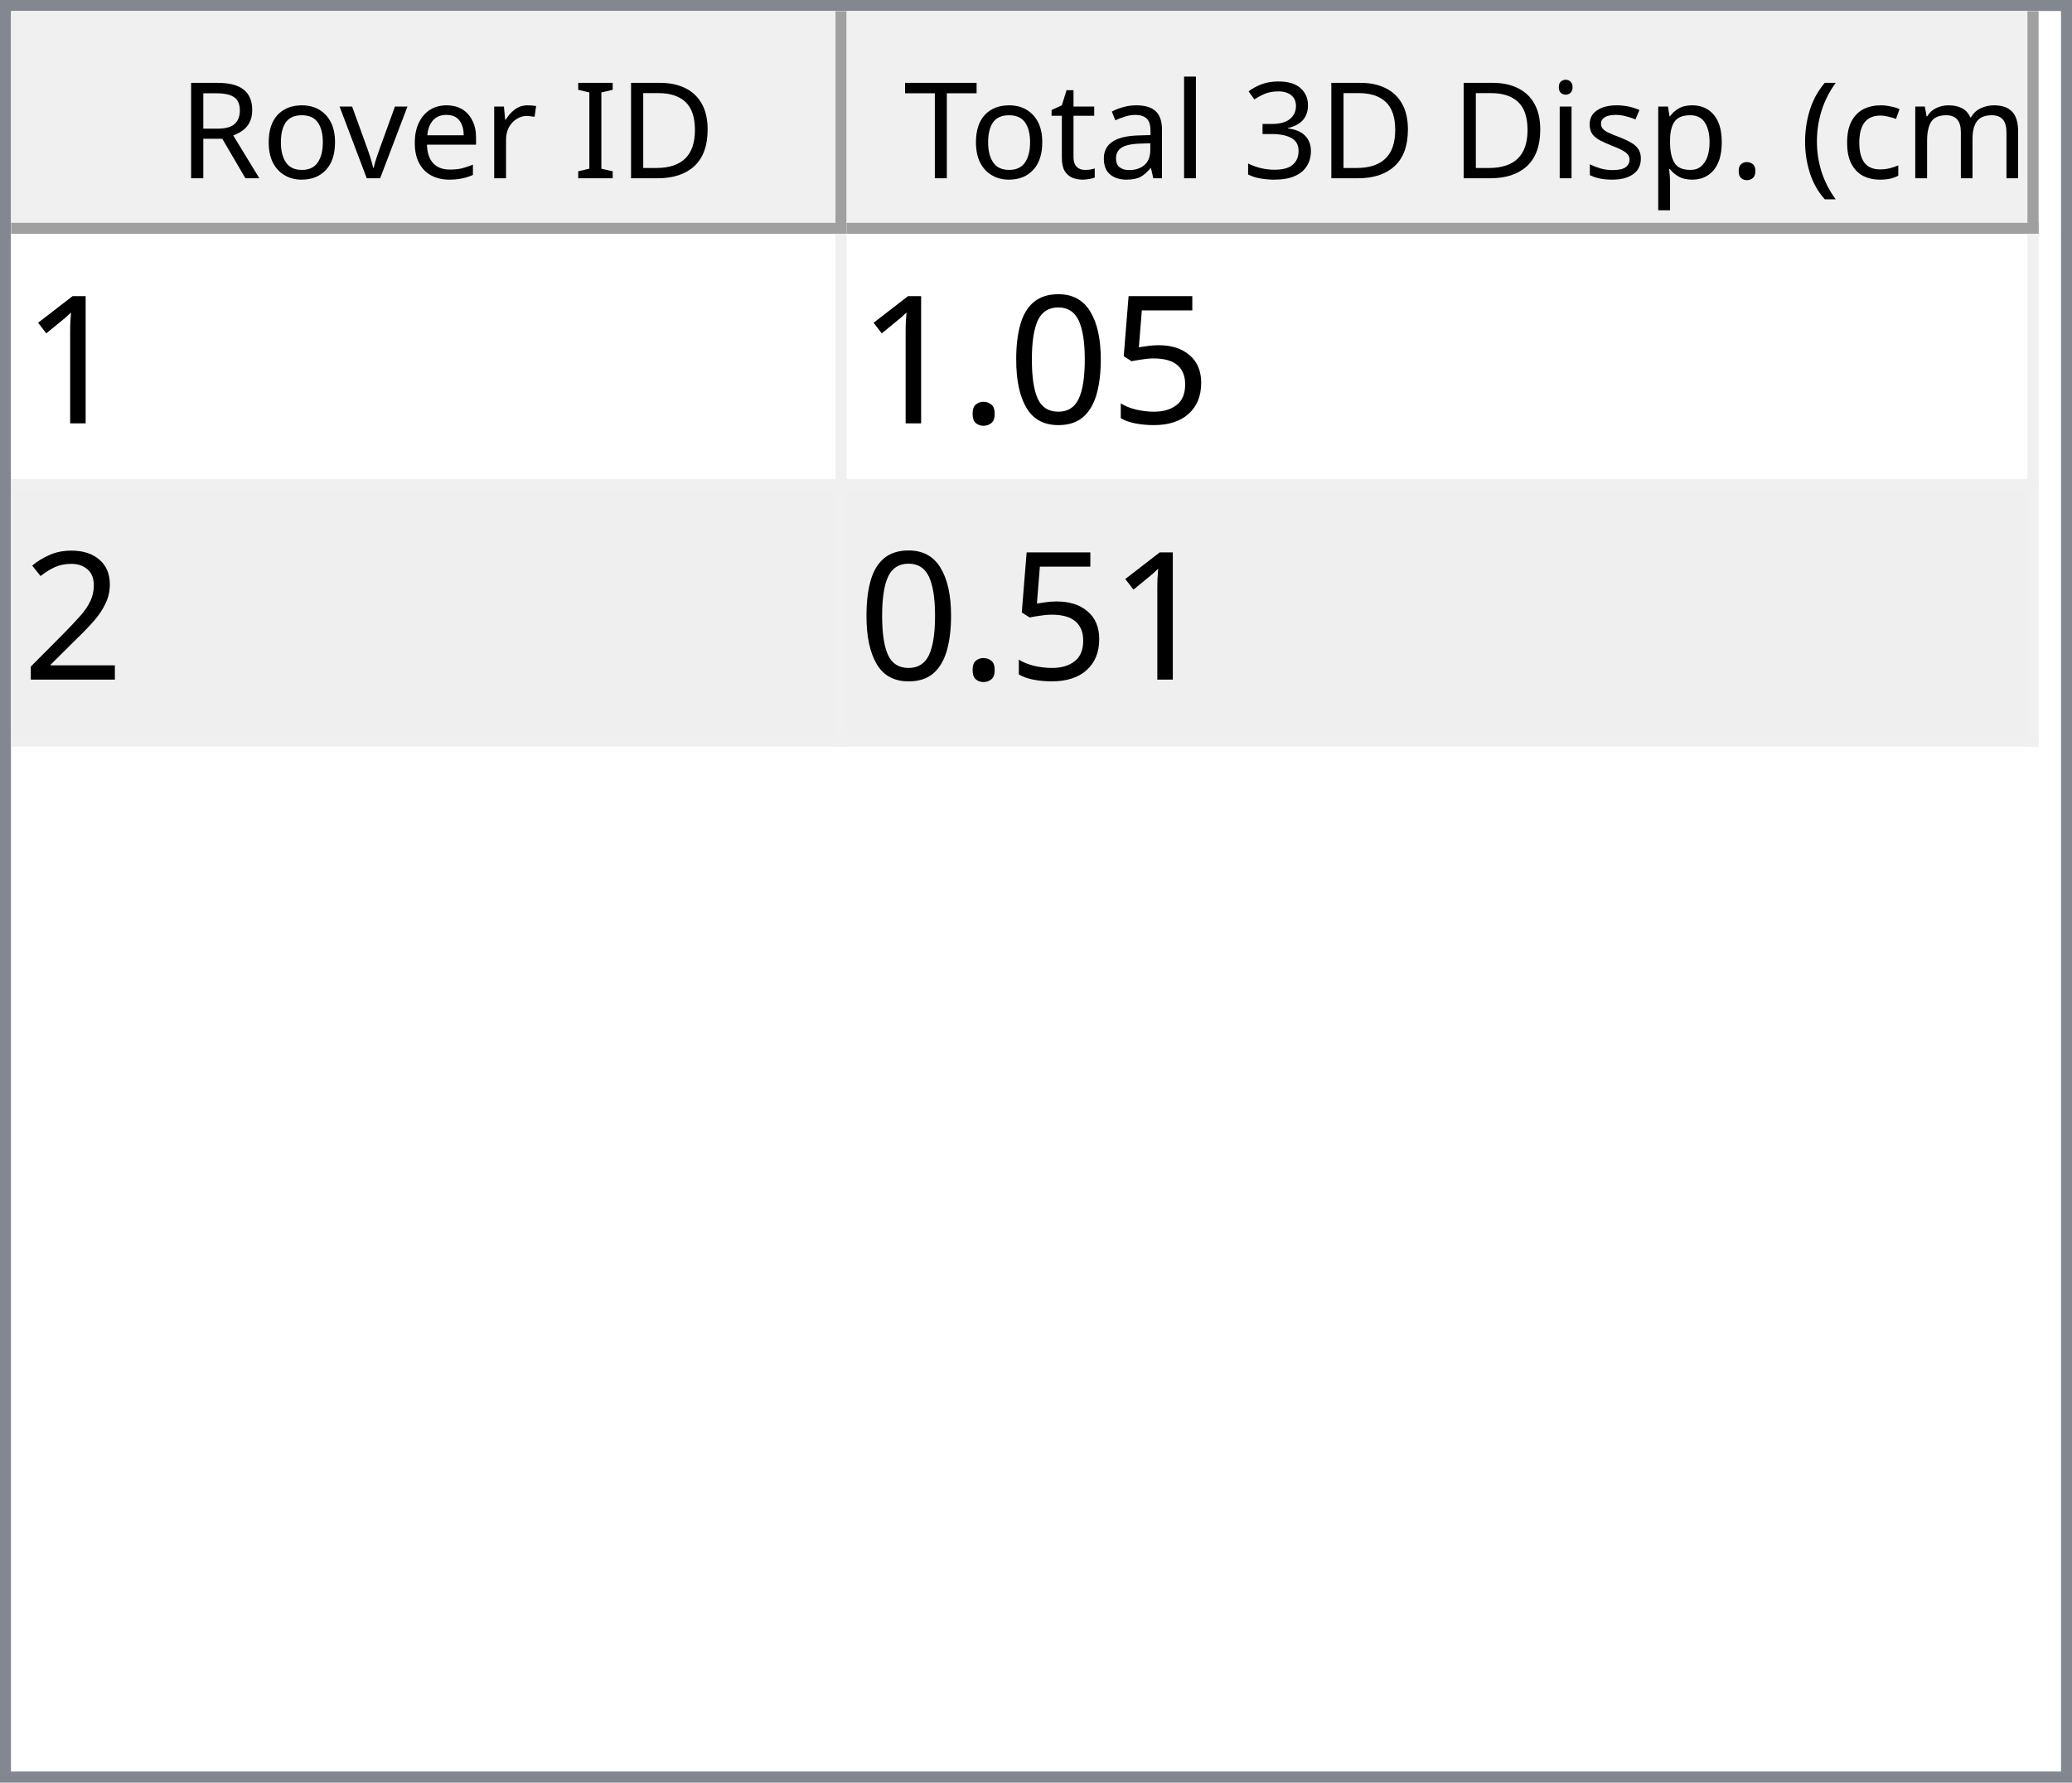
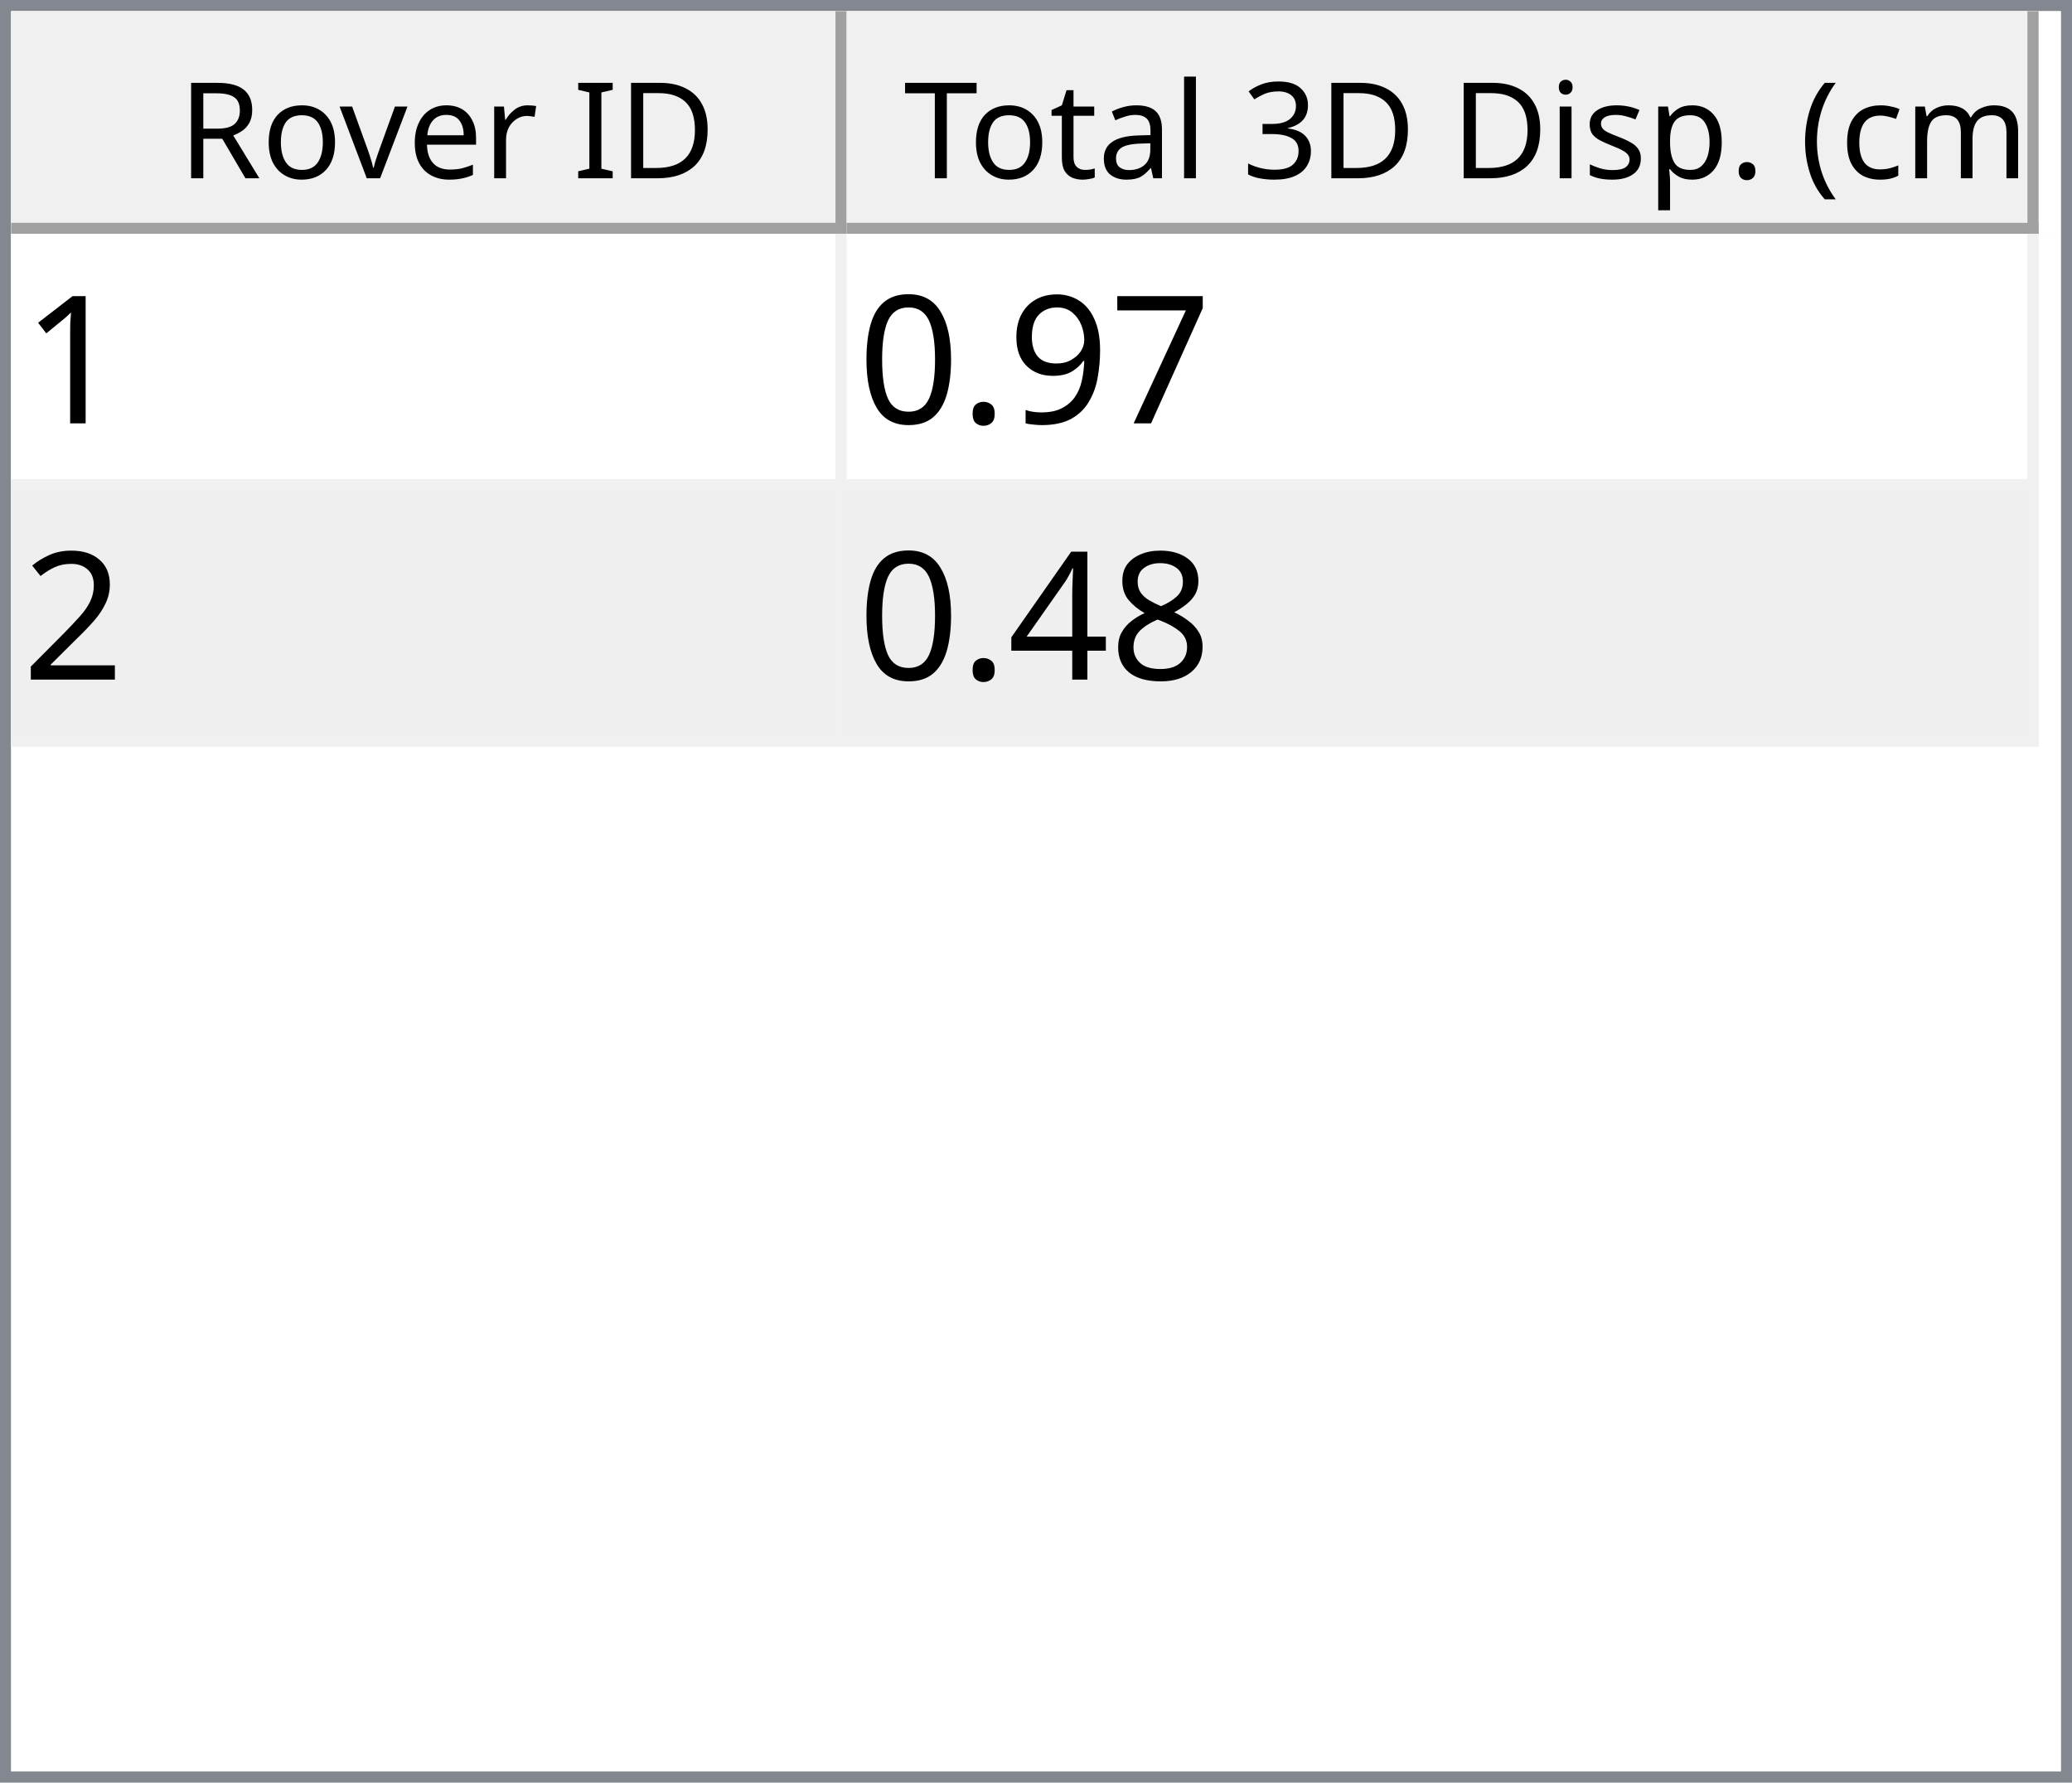
<svg xmlns="http://www.w3.org/2000/svg" style="fill-opacity:1; color-rendering:auto; color-interpolation:auto; text-rendering:auto; stroke:black; stroke-linecap:square; stroke-miterlimit:10; shape-rendering:auto; stroke-opacity:1; fill:black; stroke-dasharray:none; font-weight:normal; stroke-width:1; font-family:'Dialog'; font-style:normal; stroke-linejoin:miter; font-size:12px; stroke-dashoffset:0; image-rendering:auto;" width="186" height="160">
  <defs id="genericDefs" />
  <g>
    <defs id="defs1">
      <clipPath clipPathUnits="userSpaceOnUse" id="clipPath1">
        <path d="M0 0 L186 0 L186 160 L0 160 L0 0 Z" />
      </clipPath>
      <clipPath clipPathUnits="userSpaceOnUse" id="clipPath2">
        <path d="M0 0 L0 160 L186 160 L186 0 Z" />
      </clipPath>
      <clipPath clipPathUnits="userSpaceOnUse" id="clipPath3">
        <path d="M0 0 L0 20 L184 20 L184 0 Z" />
      </clipPath>
      <clipPath clipPathUnits="userSpaceOnUse" id="clipPath4">
        <path d="M0 0 L0 20 L75 20 L75 0 Z" />
      </clipPath>
      <clipPath clipPathUnits="userSpaceOnUse" id="clipPath5">
        <path d="M1 1 L1 19 L74 19 L74 1 Z" />
      </clipPath>
      <clipPath clipPathUnits="userSpaceOnUse" id="clipPath6">
        <path d="M0 0 L0 18 L73 18 L73 0 Z" />
      </clipPath>
      <clipPath clipPathUnits="userSpaceOnUse" id="clipPath7">
        <path d="M-0.5 -0.5 L-0.5 19.5 L74.5 19.5 L74.5 -0.5 Z" />
      </clipPath>
      <clipPath clipPathUnits="userSpaceOnUse" id="clipPath8">
        <path d="M0 0 L0 20 L107 20 L107 0 Z" />
      </clipPath>
      <clipPath clipPathUnits="userSpaceOnUse" id="clipPath9">
        <path d="M1 1 L1 19 L106 19 L106 1 Z" />
      </clipPath>
      <clipPath clipPathUnits="userSpaceOnUse" id="clipPath10">
        <path d="M0 0 L0 18 L105 18 L105 0 Z" />
      </clipPath>
      <clipPath clipPathUnits="userSpaceOnUse" id="clipPath11">
        <path d="M-0.5 -0.5 L-0.5 19.5 L106.5 19.5 L106.5 -0.5 Z" />
      </clipPath>
      <clipPath clipPathUnits="userSpaceOnUse" id="clipPath12">
        <path d="M0 0 L0 138 L184 138 L184 0 Z" />
      </clipPath>
      <clipPath clipPathUnits="userSpaceOnUse" id="clipPath13">
        <path d="M0 0 L0 46 L182 46 L182 0 Z" />
      </clipPath>
      <clipPath clipPathUnits="userSpaceOnUse" id="clipPath14">
        <path d="M-0.5 -0.5 L-0.5 45.5 L181.5 45.5 L181.5 -0.5 Z" />
      </clipPath>
      <clipPath clipPathUnits="userSpaceOnUse" id="clipPath15">
        <path d="M0 0 L0 22 L74 22 L74 0 Z" />
      </clipPath>
      <clipPath clipPathUnits="userSpaceOnUse" id="clipPath16">
        <path d="M0 0 L0 22 L106 22 L106 0 Z" />
      </clipPath>
      <font horiz-adv-x="64.551" id="font1">
        <font-face ascent="107.91" descent="25.098" units-per-em="100" style="font-style:normal; font-family:Segoe UI; font-weight:normal;" />
        <missing-glyph horiz-adv-x="64.551" d="M8.109 0 L8.109 68.266 L56.453 68.266 L56.453 0 L8.109 0 ZM15.328 7.234 L49.219 7.234 L49.219 61.031 L15.328 61.031 L15.328 7.234 Z" />
        <glyph unicode="D" horiz-adv-x="70.117" d="M9.188 0 L9.188 70.016 L28.516 70.016 Q65.531 70.016 65.531 35.891 Q65.531 19.672 55.25 9.836 Q44.969 0 27.734 0 L9.188 0 ZM17.391 62.594 L17.391 7.422 L27.828 7.422 Q41.609 7.422 49.273 14.797 Q56.938 22.172 56.938 35.688 Q56.938 62.594 28.328 62.594 L17.391 62.594 Z" />
        <glyph unicode="I" horiz-adv-x="26.611" d="M17.391 0 L9.188 0 L9.188 70.016 L17.391 70.016 L17.391 0 Z" />
        <glyph unicode=" " horiz-adv-x="27.393" d="" />
        <glyph unicode="r" horiz-adv-x="34.766" d="M34.188 41.891 Q32.078 43.5 28.125 43.5 Q23 43.5 19.555 38.672 Q16.109 33.844 16.109 25.484 L16.109 0 L8.109 0 L8.109 50 L16.109 50 L16.109 39.703 L16.312 39.703 Q18.016 44.969 21.531 47.922 Q25.047 50.875 29.391 50.875 Q32.516 50.875 34.188 50.203 L34.188 41.891 Z" />
        <glyph unicode="e" horiz-adv-x="52.295" d="M48.297 23 L12.984 23 Q13.188 14.656 17.484 10.109 Q21.781 5.562 29.297 5.562 Q37.75 5.562 44.828 11.141 L44.828 3.609 Q38.234 -1.172 27.391 -1.172 Q16.797 -1.172 10.742 5.641 Q4.688 12.453 4.688 24.812 Q4.688 36.469 11.305 43.82 Q17.922 51.172 27.734 51.172 Q37.547 51.172 42.922 44.828 Q48.297 38.484 48.297 27.203 L48.297 23 ZM40.094 29.781 Q40.047 36.719 36.75 40.578 Q33.453 44.438 27.594 44.438 Q21.922 44.438 17.969 40.383 Q14.016 36.328 13.094 29.781 L40.094 29.781 Z" />
        <glyph unicode="v" horiz-adv-x="47.9" d="M47.406 50 L27.484 0 L19.625 0 L0.688 50 L9.469 50 L22.172 13.672 Q23.578 9.672 23.922 6.688 L24.125 6.688 Q24.609 10.453 25.688 13.484 L38.969 50 L47.406 50 Z" />
        <glyph unicode="o" horiz-adv-x="58.594" d="M29 -1.172 Q17.922 -1.172 11.305 5.836 Q4.688 12.844 4.688 24.422 Q4.688 37.016 11.57 44.094 Q18.453 51.172 30.172 51.172 Q41.359 51.172 47.633 44.289 Q53.906 37.406 53.906 25.203 Q53.906 13.234 47.141 6.031 Q40.375 -1.172 29 -1.172 ZM29.594 44.438 Q21.875 44.438 17.383 39.188 Q12.891 33.938 12.891 24.703 Q12.891 15.828 17.43 10.695 Q21.969 5.562 29.594 5.562 Q37.359 5.562 41.531 10.594 Q45.703 15.625 45.703 24.906 Q45.703 34.281 41.531 39.359 Q37.359 44.438 29.594 44.438 Z" />
        <glyph unicode="R" horiz-adv-x="59.814" d="M59.375 0 L49.609 0 L37.891 19.625 Q36.281 22.359 34.766 24.289 Q33.25 26.219 31.664 27.438 Q30.078 28.656 28.25 29.219 Q26.422 29.781 24.125 29.781 L17.391 29.781 L17.391 0 L9.188 0 L9.188 70.016 L30.078 70.016 Q34.672 70.016 38.555 68.867 Q42.438 67.719 45.289 65.375 Q48.141 63.031 49.758 59.547 Q51.375 56.062 51.375 51.375 Q51.375 47.703 50.273 44.656 Q49.172 41.609 47.148 39.211 Q45.125 36.812 42.266 35.133 Q39.406 33.453 35.844 32.516 L35.844 32.328 Q37.594 31.547 38.891 30.547 Q40.188 29.547 41.359 28.18 Q42.531 26.812 43.68 25.078 Q44.828 23.344 46.234 21.047 L59.375 0 ZM17.391 62.594 L17.391 37.203 L28.516 37.203 Q31.594 37.203 34.203 38.133 Q36.812 39.062 38.719 40.797 Q40.625 42.531 41.703 45.047 Q42.781 47.562 42.781 50.688 Q42.781 56.297 39.141 59.445 Q35.5 62.594 28.609 62.594 L17.391 62.594 Z" />
        <glyph unicode=")" horiz-adv-x="30.176" d="M8.297 -15.922 L1.172 -15.922 Q16.406 2.344 16.406 26.812 Q16.406 51.469 1.078 70.016 L8.297 70.016 Q23.531 52.156 23.531 26.703 Q23.531 1.375 8.297 -15.922 Z" />
        <glyph unicode="m" horiz-adv-x="86.133" d="M79.109 0 L71.094 0 L71.094 28.719 Q71.094 37.016 68.531 40.727 Q65.969 44.438 59.906 44.438 Q54.781 44.438 51.195 39.75 Q47.609 35.062 47.609 28.516 L47.609 0 L39.594 0 L39.594 29.688 Q39.594 44.438 28.219 44.438 Q22.953 44.438 19.531 40.016 Q16.109 35.594 16.109 28.516 L16.109 0 L8.109 0 L8.109 50 L16.109 50 L16.109 42.094 L16.312 42.094 Q21.625 51.172 31.844 51.172 Q36.969 51.172 40.773 48.312 Q44.578 45.453 46 40.828 Q51.562 51.172 62.594 51.172 Q79.109 51.172 79.109 30.812 L79.109 0 Z" />
        <glyph unicode="c" horiz-adv-x="46.191" d="M42.188 2.297 Q36.422 -1.172 28.516 -1.172 Q17.828 -1.172 11.258 5.789 Q4.688 12.75 4.688 23.828 Q4.688 36.188 11.766 43.68 Q18.844 51.172 30.672 51.172 Q37.25 51.172 42.281 48.734 L42.281 40.531 Q36.719 44.438 30.375 44.438 Q22.703 44.438 17.797 38.945 Q12.891 33.453 12.891 24.516 Q12.891 15.719 17.508 10.641 Q22.125 5.562 29.891 5.562 Q36.422 5.562 42.188 9.906 L42.188 2.297 Z" />
        <glyph unicode="(" horiz-adv-x="30.176" d="M29.109 -15.922 L21.969 -15.922 Q6.844 1.375 6.844 26.703 Q6.844 52.156 21.969 70.016 L29.203 70.016 Q13.875 51.469 13.875 26.812 Q13.875 2.344 29.109 -15.922 Z" />
        <glyph unicode="." horiz-adv-x="21.68" d="M10.891 -1.078 Q8.641 -1.078 7.055 0.539 Q5.469 2.156 5.469 4.391 Q5.469 6.641 7.055 8.273 Q8.641 9.906 10.891 9.906 Q13.188 9.906 14.797 8.273 Q16.406 6.641 16.406 4.391 Q16.406 2.156 14.797 0.539 Q13.188 -1.078 10.891 -1.078 Z" />
        <glyph unicode="p" horiz-adv-x="58.789" d="M16.312 7.234 L16.109 7.234 L16.109 -23 L8.109 -23 L8.109 50 L16.109 50 L16.109 41.219 L16.312 41.219 Q22.219 51.172 33.594 51.172 Q43.266 51.172 48.688 44.461 Q54.109 37.75 54.109 26.469 Q54.109 13.922 48 6.375 Q41.891 -1.172 31.297 -1.172 Q21.578 -1.172 16.312 7.234 ZM16.109 27.391 L16.109 20.406 Q16.109 14.203 20.141 9.883 Q24.172 5.562 30.375 5.562 Q37.641 5.562 41.773 11.133 Q45.906 16.703 45.906 26.609 Q45.906 34.969 42.047 39.703 Q38.188 44.438 31.594 44.438 Q24.609 44.438 20.359 39.578 Q16.109 34.719 16.109 27.391 Z" />
        <glyph unicode="s" horiz-adv-x="42.432" d="M5.078 1.812 L5.078 10.406 Q11.625 5.562 19.484 5.562 Q30.031 5.562 30.031 12.594 Q30.031 14.594 29.125 15.992 Q28.219 17.391 26.68 18.461 Q25.141 19.531 23.07 20.383 Q21 21.234 18.609 22.172 Q15.281 23.484 12.766 24.828 Q10.25 26.172 8.57 27.859 Q6.891 29.547 6.031 31.695 Q5.172 33.844 5.172 36.719 Q5.172 40.234 6.789 42.945 Q8.406 45.656 11.086 47.484 Q13.766 49.312 17.211 50.242 Q20.656 51.172 24.312 51.172 Q30.812 51.172 35.938 48.922 L35.938 40.828 Q30.422 44.438 23.25 44.438 Q21 44.438 19.195 43.922 Q17.391 43.406 16.094 42.477 Q14.797 41.547 14.086 40.258 Q13.375 38.969 13.375 37.406 Q13.375 35.453 14.086 34.133 Q14.797 32.812 16.164 31.789 Q17.531 30.766 19.484 29.938 Q21.438 29.109 23.922 28.125 Q27.25 26.859 29.883 25.516 Q32.516 24.172 34.375 22.484 Q36.234 20.797 37.234 18.602 Q38.234 16.406 38.234 13.375 Q38.234 9.672 36.602 6.938 Q34.969 4.203 32.234 2.398 Q29.5 0.594 25.93 -0.289 Q22.359 -1.172 18.453 -1.172 Q10.75 -1.172 5.078 1.812 Z" />
        <glyph unicode="i" horiz-adv-x="24.219" d="M12.203 62.703 Q10.062 62.703 8.547 64.164 Q7.031 65.625 7.031 67.875 Q7.031 70.125 8.547 71.609 Q10.062 73.094 12.203 73.094 Q14.406 73.094 15.945 71.609 Q17.484 70.125 17.484 67.875 Q17.484 65.719 15.945 64.211 Q14.406 62.703 12.203 62.703 ZM16.109 0 L8.109 0 L8.109 50 L16.109 50 L16.109 0 Z" />
        <glyph unicode="3" horiz-adv-x="53.906" d="M46.531 19.828 Q46.531 15.094 44.75 11.211 Q42.969 7.328 39.719 4.57 Q36.469 1.812 31.93 0.297 Q27.391 -1.219 21.922 -1.219 Q11.922 -1.219 6 2.594 L6 11.188 Q13.094 5.609 22.219 5.609 Q25.875 5.609 28.828 6.539 Q31.781 7.469 33.906 9.227 Q36.031 10.984 37.18 13.477 Q38.328 15.969 38.328 19.094 Q38.328 32.812 18.797 32.812 L12.984 32.812 L12.984 39.594 L18.5 39.594 Q35.797 39.594 35.797 52.484 Q35.797 64.406 22.609 64.406 Q15.188 64.406 8.688 59.422 L8.688 67.188 Q15.375 71.188 24.609 71.188 Q29 71.188 32.57 69.969 Q36.141 68.75 38.68 66.555 Q41.219 64.359 42.609 61.281 Q44 58.203 44 54.5 Q44 40.672 30.031 36.719 L30.031 36.531 Q33.594 36.141 36.625 34.797 Q39.656 33.453 41.852 31.305 Q44.047 29.156 45.289 26.25 Q46.531 23.344 46.531 19.828 Z" />
        <glyph unicode="l" horiz-adv-x="24.219" d="M16.109 0 L8.109 0 L8.109 74.031 L16.109 74.031 L16.109 0 Z" />
        <glyph unicode="a" horiz-adv-x="50.879" d="M43.891 0 L35.891 0 L35.891 7.812 L35.688 7.812 Q30.469 -1.172 20.312 -1.172 Q12.844 -1.172 8.617 2.781 Q4.391 6.734 4.391 13.281 Q4.391 27.297 20.906 29.594 L35.891 31.688 Q35.891 44.438 25.594 44.438 Q16.547 44.438 9.281 38.281 L9.281 46.484 Q16.656 51.172 26.266 51.172 Q43.891 51.172 43.891 32.516 L43.891 0 ZM35.891 25.297 L23.828 23.641 Q18.266 22.859 15.43 20.875 Q12.594 18.891 12.594 13.875 Q12.594 10.203 15.211 7.883 Q17.828 5.562 22.172 5.562 Q28.125 5.562 32.008 9.742 Q35.891 13.922 35.891 20.312 L35.891 25.297 Z" />
        <glyph unicode="t" horiz-adv-x="33.887" d="M31.297 0.484 Q28.469 -1.078 23.828 -1.078 Q10.688 -1.078 10.688 13.578 L10.688 43.172 L2.094 43.172 L2.094 50 L10.688 50 L10.688 62.203 L18.703 64.797 L18.703 50 L31.297 50 L31.297 43.172 L18.703 43.172 L18.703 14.984 Q18.703 9.969 20.414 7.82 Q22.125 5.672 26.078 5.672 Q29.109 5.672 31.297 7.328 L31.297 0.484 Z" />
        <glyph unicode="T" horiz-adv-x="52.393" d="M50.594 62.594 L30.375 62.594 L30.375 0 L22.172 0 L22.172 62.594 L2 62.594 L2 70.016 L50.594 70.016 L50.594 62.594 Z" />
      </font>
      <font horiz-adv-x="75.0" id="font2">
        <font-face ascent="100.537" descent="21.973" units-per-em="100" style="font-style:normal; font-family:sans-serif; font-weight:normal;" />
        <missing-glyph horiz-adv-x="75.0" d="M12.5 0 L12.5 62.5 L62.5 62.5 L62.5 0 L12.5 0 ZM14.062 1.562 L60.938 1.562 L60.938 60.938 L14.062 60.938 L14.062 1.562 Z" />
        <glyph unicode="1" horiz-adv-x="55.615" d="M37.25 0 L28.469 0 L28.469 56 Q25.297 52.984 20.141 49.953 Q14.984 46.922 10.891 45.406 L10.891 53.906 Q18.266 57.375 23.781 62.305 Q29.297 67.234 31.594 71.875 L37.25 71.875 L37.25 0 Z" />
-         <glyph unicode="5" horiz-adv-x="55.615" d="M4.156 18.75 L13.375 19.531 Q14.406 12.797 18.141 9.398 Q21.875 6 27.156 6 Q33.5 6 37.891 10.789 Q42.281 15.578 42.281 23.484 Q42.281 31 38.062 35.352 Q33.844 39.703 27 39.703 Q22.75 39.703 19.336 37.773 Q15.922 35.844 13.969 32.766 L5.719 33.844 L12.641 70.609 L48.25 70.609 L48.25 62.203 L19.672 62.203 L15.828 42.969 Q22.266 47.469 29.344 47.469 Q38.719 47.469 45.164 40.969 Q51.609 34.469 51.609 24.266 Q51.609 14.547 45.953 7.469 Q39.062 -1.219 27.156 -1.219 Q17.391 -1.219 11.211 4.25 Q5.031 9.719 4.156 18.75 Z" />
+         <glyph unicode="7" horiz-adv-x="55.615" d="M4.734 62.203 L4.734 70.656 L51.078 70.656 L51.078 63.812 Q44.234 56.547 37.523 44.484 Q30.812 32.422 27.156 19.672 Q24.516 10.688 23.781 0 L14.75 0 Q14.891 8.453 18.062 20.414 Q21.234 32.375 27.172 43.484 Q33.109 54.594 39.797 62.203 L4.734 62.203 Z" />
+         <glyph unicode="9" horiz-adv-x="55.615" d="M5.469 16.547 L13.922 17.328 Q14.984 11.375 18.016 8.688 Q21.047 6 25.781 6 Q29.828 6 32.883 7.859 Q35.938 9.719 37.891 12.82 Q39.844 15.922 41.164 21.195 Q42.484 26.469 42.484 31.938 Q42.484 32.516 42.438 33.688 Q39.797 29.5 35.234 26.883 Q30.672 24.266 25.344 24.266 Q16.453 24.266 10.305 30.711 Q4.156 37.156 4.156 47.703 Q4.156 58.594 10.578 65.234 Q17 71.875 26.656 71.875 Q33.641 71.875 39.43 68.117 Q45.219 64.359 48.219 57.398 Q51.219 50.438 51.219 37.25 Q51.219 23.531 48.242 15.406 Q45.266 7.281 39.383 3.031 Q33.5 -1.219 25.594 -1.219 Q17.188 -1.219 11.867 3.445 Q6.547 8.109 5.469 16.547 ZM41.453 48.141 Q41.453 55.719 37.43 60.156 Q33.406 64.594 27.734 64.594 Q21.875 64.594 17.531 59.812 Q13.188 55.031 13.188 47.406 Q13.188 40.578 17.312 36.305 Q21.438 32.031 27.484 32.031 Q33.594 32.031 37.523 36.305 Q41.453 40.578 41.453 48.141 Z" />
+         <glyph unicode="." horiz-adv-x="27.783" d="M9.078 0 L9.078 10.016 L19.094 10.016 L19.094 0 L9.078 0 Z" />
        <glyph unicode="0" horiz-adv-x="55.615" d="M4.156 35.297 Q4.156 48 6.766 55.742 Q9.375 63.484 14.523 67.68 Q19.672 71.875 27.484 71.875 Q33.25 71.875 37.594 69.555 Q41.938 67.234 44.773 62.867 Q47.609 58.5 49.219 52.227 Q50.828 45.953 50.828 35.297 Q50.828 22.703 48.242 14.969 Q45.656 7.234 40.508 3.008 Q35.359 -1.219 27.484 -1.219 Q17.141 -1.219 11.234 6.203 Q4.156 15.141 4.156 35.297 ZM13.188 35.297 Q13.188 17.672 17.312 11.836 Q21.438 6 27.484 6 Q33.547 6 37.672 11.859 Q41.797 17.719 41.797 35.297 Q41.797 52.984 37.672 58.789 Q33.547 64.594 27.391 64.594 Q21.344 64.594 17.719 59.469 Q13.188 52.938 13.188 35.297 Z" />
-         <glyph unicode="." horiz-adv-x="27.783" d="M9.078 0 L9.078 10.016 L19.094 10.016 L19.094 0 L9.078 0 Z" />
        <glyph unicode="2" horiz-adv-x="55.615" d="M50.344 8.453 L50.344 0 L3.031 0 Q2.938 3.172 4.047 6.109 Q5.859 10.938 9.836 15.625 Q13.812 20.312 21.344 26.469 Q33.016 36.031 37.117 41.625 Q41.219 47.219 41.219 52.203 Q41.219 57.422 37.477 61.008 Q33.734 64.594 27.734 64.594 Q21.391 64.594 17.578 60.789 Q13.766 56.984 13.719 50.25 L4.688 51.172 Q5.609 61.281 11.664 66.578 Q17.719 71.875 27.938 71.875 Q38.234 71.875 44.242 66.164 Q50.25 60.453 50.25 52 Q50.25 47.703 48.492 43.555 Q46.734 39.406 42.656 34.812 Q38.578 30.219 29.109 22.219 Q21.188 15.578 18.945 13.211 Q16.703 10.844 15.234 8.453 L50.344 8.453 Z" />
+         <glyph unicode="8" horiz-adv-x="55.615" d="M17.672 38.812 Q12.203 40.828 9.57 44.539 Q6.938 48.25 6.938 53.422 Q6.938 61.234 12.555 66.555 Q18.172 71.875 27.484 71.875 Q36.859 71.875 42.578 66.43 Q48.297 60.984 48.297 53.172 Q48.297 48.188 45.68 44.508 Q43.062 40.828 37.75 38.812 Q44.344 36.672 47.781 31.883 Q51.219 27.094 51.219 20.453 Q51.219 11.281 44.727 5.031 Q38.234 -1.219 27.641 -1.219 Q17.047 -1.219 10.547 5.055 Q4.047 11.328 4.047 20.703 Q4.047 27.688 7.594 32.398 Q11.141 37.109 17.672 38.812 ZM15.922 53.719 Q15.922 48.641 19.195 45.414 Q22.469 42.188 27.688 42.188 Q32.766 42.188 36.016 45.383 Q39.266 48.578 39.266 53.219 Q39.266 58.062 35.914 61.359 Q32.562 64.656 27.594 64.656 Q22.562 64.656 19.242 61.43 Q15.922 58.203 15.922 53.719 ZM13.094 20.656 Q13.094 16.891 14.875 13.375 Q16.656 9.859 20.172 7.93 Q23.688 6 27.734 6 Q34.031 6 38.133 10.055 Q42.234 14.109 42.234 20.359 Q42.234 26.703 38.016 30.859 Q33.797 35.016 27.438 35.016 Q21.234 35.016 17.164 30.914 Q13.094 26.812 13.094 20.656 Z" />
+         <glyph unicode="4" horiz-adv-x="55.615" d="M32.328 0 L32.328 17.141 L1.266 17.141 L1.266 25.203 L33.938 71.578 L41.109 71.578 L41.109 25.203 L50.781 25.203 L50.781 17.141 L41.109 17.141 L41.109 0 L32.328 0 ZM32.328 25.203 L32.328 57.469 L9.906 25.203 L32.328 25.203 Z" />
      </font>
    </defs>
    <g style="fill:white; stroke:white;">
      <rect x="0" y="0" width="186" style="clip-path:url(#clipPath1); stroke:none;" height="160" />
    </g>
    <g style="fill:white; text-rendering:optimizeSpeed; color-rendering:optimizeSpeed; image-rendering:optimizeSpeed; shape-rendering:crispEdges; stroke:white; color-interpolation:sRGB;">
      <rect x="0" width="186" height="160" y="0" style="stroke:none;" />
      <path style="stroke:none;" d="M0 160 L186 160 L186 0 L0 0 Z" />
    </g>
    <g style="fill:rgb(240,240,240); font-family:'Segoe UI'; stroke:rgb(240,240,240);">
      <rect x="0" y="0" width="186" style="clip-path:url(#clipPath2); stroke:none;" height="160" />
    </g>
    <g style="fill:rgb(130,135,144); font-family:'Segoe UI'; stroke:rgb(130,135,144);">
      <path d="M0 0 L186 0 L186 160 L0 160 L0 0 ZM1 1 L185 1 L185 159 L1 159 L1 1 Z" style="fill-rule:evenodd; clip-path:url(#clipPath2); stroke:none;" />
    </g>
    <g style="fill:white; font-family:'Segoe UI'; stroke:white;" transform="translate(1,1)">
      <rect x="0" y="0" width="184" style="clip-path:url(#clipPath3); stroke:none;" height="20" />
    </g>
    <g style="fill:rgb(240,240,240); font-family:'Segoe UI'; stroke:rgb(240,240,240);" transform="translate(1,1)">
      <rect x="0" y="0" width="75" style="clip-path:url(#clipPath4); stroke:none;" height="20" />
    </g>
    <g style="font-family:'Segoe UI';" transform="translate(2,2)">
      <text x="14" xml:space="preserve" y="14" style="clip-path:url(#clipPath6); stroke:none;">Rover ID</text>
    </g>
    <g style="fill:rgb(160,160,160); font-family:'Segoe UI'; stroke:rgb(160,160,160); stroke-linejoin:bevel;" transform="translate(1.5,1.5)">
      <line x1="74" x2="74" y1="0" style="fill:none; clip-path:url(#clipPath7);" y2="19" />
    </g>
    <g style="fill:rgb(160,160,160); font-family:'Segoe UI'; stroke:rgb(160,160,160); stroke-linejoin:bevel;" transform="matrix(1,0,0,1,1,1) translate(0.5,0.5)">
      <line x1="0" x2="74" y1="19" style="fill:none; clip-path:url(#clipPath7);" y2="19" />
    </g>
    <g style="fill:rgb(240,240,240); font-family:'Segoe UI'; stroke:rgb(240,240,240);" transform="translate(76,1)">
      <rect x="0" y="0" width="107" style="clip-path:url(#clipPath8); stroke:none;" height="20" />
    </g>
    <g style="font-family:'Segoe UI';" transform="translate(77,2)">
      <text x="1" xml:space="preserve" y="14" style="clip-path:url(#clipPath10); stroke:none;"> Total 3D Disp. (cm)</text>
    </g>
    <g style="fill:rgb(160,160,160); font-family:'Segoe UI'; stroke:rgb(160,160,160); stroke-linejoin:bevel;" transform="translate(76.5,1.5)">
      <line x1="106" x2="106" y1="0" style="fill:none; clip-path:url(#clipPath11);" y2="19" />
    </g>
    <g style="fill:rgb(160,160,160); font-family:'Segoe UI'; stroke:rgb(160,160,160); stroke-linejoin:bevel;" transform="matrix(1,0,0,1,76,1) translate(0.5,0.5)">
      <line x1="0" x2="106" y1="19" style="fill:none; clip-path:url(#clipPath11);" y2="19" />
    </g>
    <g style="fill:white; font-family:'Segoe UI'; stroke:white;" transform="translate(1,21)">
      <rect x="0" y="0" width="184" style="clip-path:url(#clipPath12); stroke:none;" height="138" />
    </g>
    <g style="fill:rgb(240,240,240); font-size:16px; font-family:sans-serif; stroke:rgb(240,240,240);" transform="translate(1,21)">
      <rect x="0" y="0" width="182" style="clip-path:url(#clipPath13); stroke:none;" height="46" />
      <line transform="translate(0.5,0.5)" x1="0" x2="181" y1="22" style="clip-path:url(#clipPath14); fill:none; stroke-linejoin:bevel;" y2="22" />
    </g>
    <g transform="matrix(1,0,0,1,1,21) translate(0.5,0.5)" style="fill:rgb(240,240,240); font-size:16px; font-family:sans-serif; stroke:rgb(240,240,240); stroke-linejoin:bevel;">
      <line x1="0" x2="181" y1="45" style="fill:none; clip-path:url(#clipPath14);" y2="45" />
    </g>
    <g transform="matrix(1,0,0,1,1,21) translate(0.5,0.5)" style="fill:rgb(240,240,240); font-size:16px; font-family:sans-serif; stroke:rgb(240,240,240); stroke-linejoin:bevel;">
      <line x1="74" x2="74" y1="0" style="fill:none; clip-path:url(#clipPath14);" y2="45" />
    </g>
    <g transform="matrix(1,0,0,1,1,21) translate(0.5,0.5)" style="fill:rgb(240,240,240); font-size:16px; font-family:sans-serif; stroke:rgb(240,240,240); stroke-linejoin:bevel;">
      <line x1="181" x2="181" y1="0" style="fill:none; clip-path:url(#clipPath14);" y2="45" />
    </g>
    <g style="fill:white; font-size:16px; font-family:sans-serif; stroke:white;" transform="matrix(1,0,0,1,1,21)">
      <rect x="0" y="0" width="74" style="clip-path:url(#clipPath15); stroke:none;" height="22" />
      <text x="1" y="17" style="fill:black; clip-path:url(#clipPath15); stroke:none;" xml:space="preserve">1</text>
    </g>
    <g style="fill:white; font-size:16px; font-family:sans-serif; stroke:white;" transform="matrix(1,0,0,1,1,21) translate(75,0)">
      <rect x="0" y="0" width="106" style="clip-path:url(#clipPath16); stroke:none;" height="22" />
-       <text x="1" y="17" style="fill:black; clip-path:url(#clipPath16); stroke:none;" xml:space="preserve">1.05</text>
+       <text x="1" y="17" style="fill:black; clip-path:url(#clipPath16); stroke:none;" xml:space="preserve">0.97</text>
    </g>
    <g style="fill:rgb(239,239,239); font-size:16px; font-family:sans-serif; stroke:rgb(239,239,239);" transform="matrix(1,0,0,1,1,21) translate(0,23)">
      <rect x="0" y="0" width="74" style="clip-path:url(#clipPath15); stroke:none;" height="22" />
      <text x="1" y="17" style="fill:black; clip-path:url(#clipPath15); stroke:none;" xml:space="preserve">2</text>
    </g>
    <g style="fill:rgb(239,239,239); font-size:16px; font-family:sans-serif; stroke:rgb(239,239,239);" transform="matrix(1,0,0,1,1,21) translate(75,23)">
      <rect x="0" y="0" width="106" style="clip-path:url(#clipPath16); stroke:none;" height="22" />
-       <text x="1" y="17" style="fill:black; clip-path:url(#clipPath16); stroke:none;" xml:space="preserve">0.51</text>
+       <text x="1" y="17" style="fill:black; clip-path:url(#clipPath16); stroke:none;" xml:space="preserve">0.48</text>
    </g>
  </g>
</svg>
